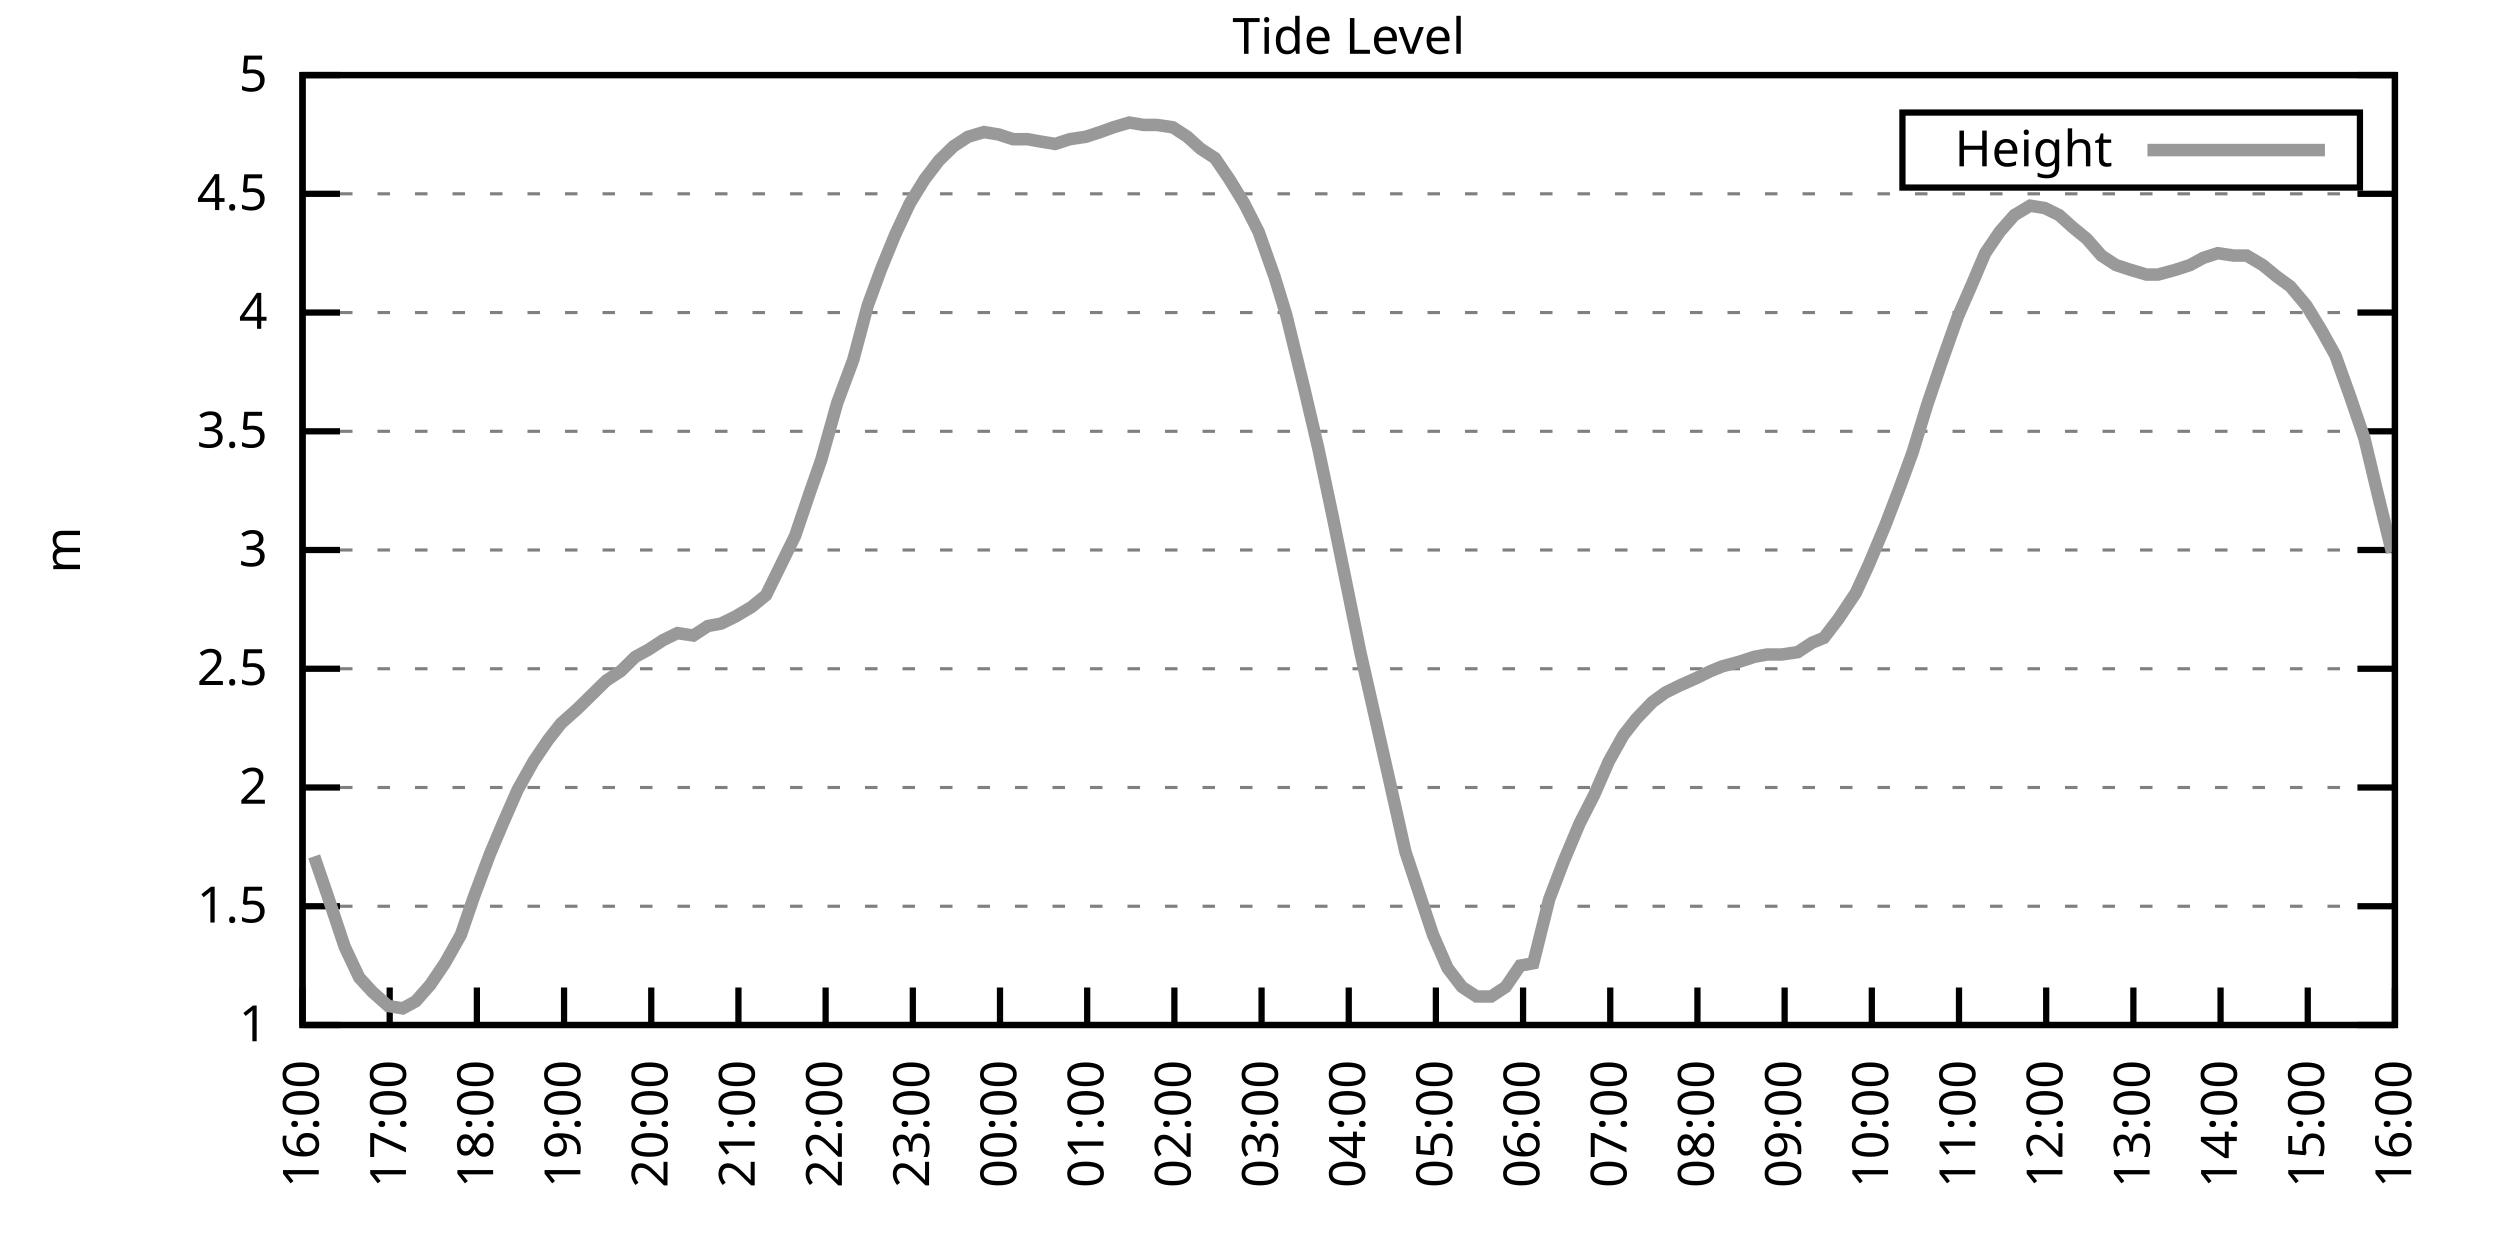
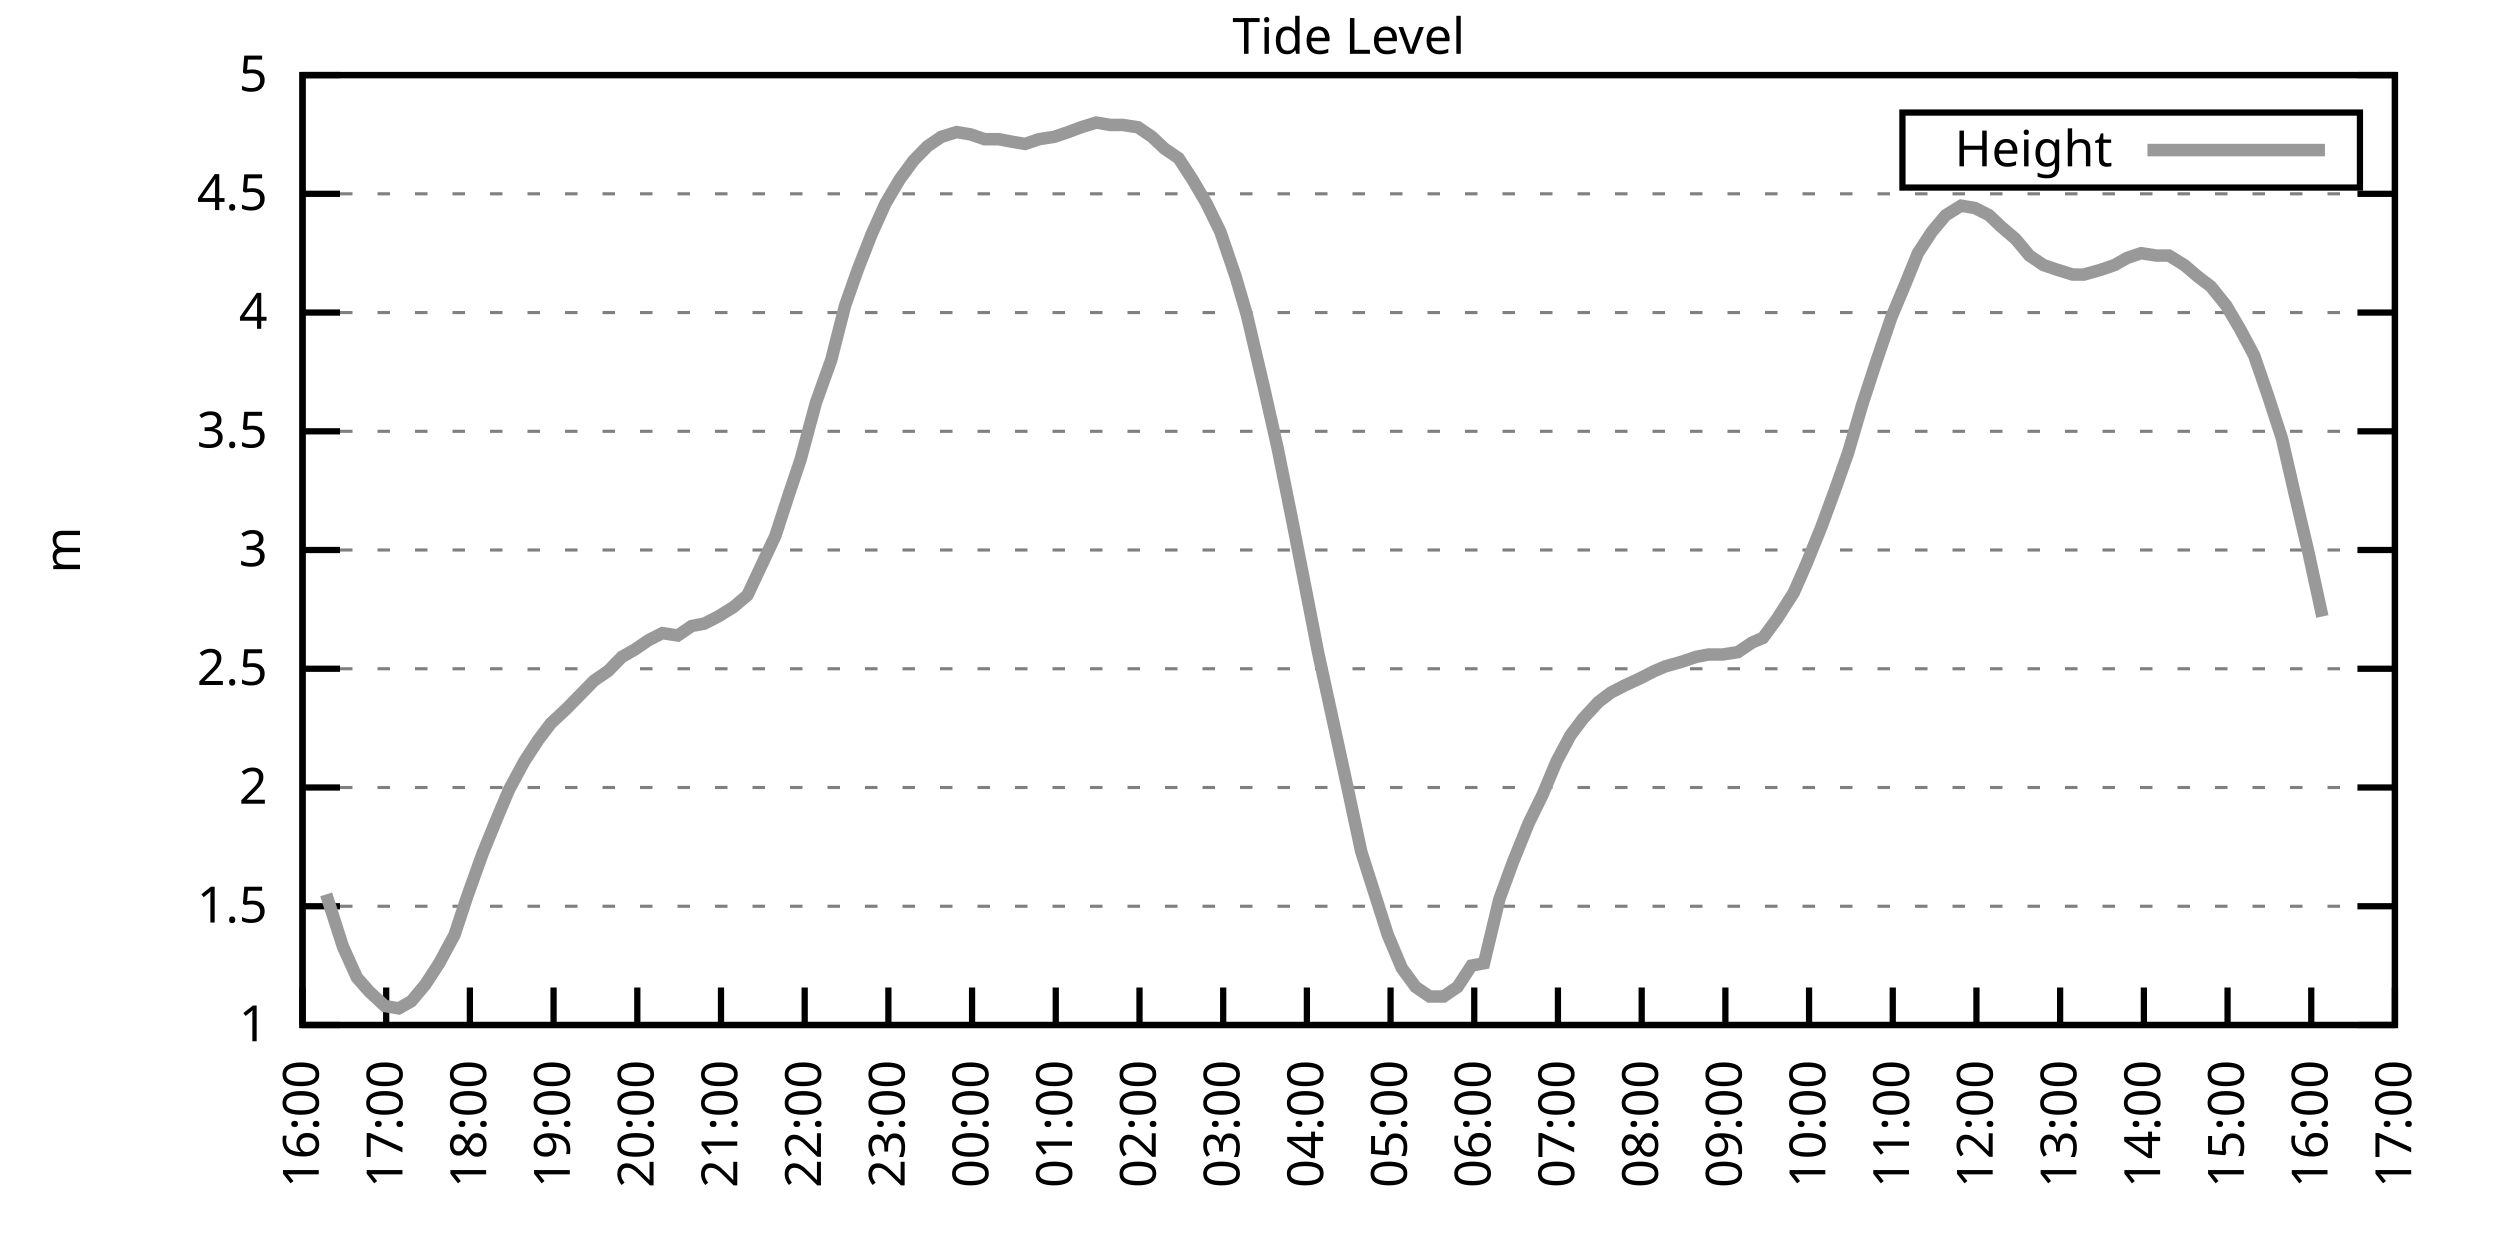
<svg xmlns="http://www.w3.org/2000/svg" xmlns:xlink="http://www.w3.org/1999/xlink" width="400" height="200" viewBox="0 0 400 200">
  <g id="gnuplot_canvas">
    <rect x="0" y="0" width="400" height="200" fill="none" />
    <defs>
      <circle id="gpDot" r="0.5" stroke-width="0.5" stroke="currentColor" />
      <path id="gpPt0" stroke-width="0.333" stroke="currentColor" d="M-1,0 h2 M0,-1 v2" />
      <path id="gpPt1" stroke-width="0.333" stroke="currentColor" d="M-1,-1 L1,1 M1,-1 L-1,1" />
      <path id="gpPt2" stroke-width="0.333" stroke="currentColor" d="M-1,0 L1,0 M0,-1 L0,1 M-1,-1 L1,1 M-1,1 L1,-1" />
      <rect id="gpPt3" stroke-width="0.333" stroke="currentColor" x="-1" y="-1" width="2" height="2" />
      <rect id="gpPt4" stroke-width="0.333" stroke="currentColor" fill="currentColor" x="-1" y="-1" width="2" height="2" />
      <circle id="gpPt5" stroke-width="0.333" stroke="currentColor" cx="0" cy="0" r="1" />
      <use xlink:href="#gpPt5" id="gpPt6" fill="currentColor" stroke="none" />
      <path id="gpPt7" stroke-width="0.333" stroke="currentColor" d="M0,-1.33 L-1.33,0.67 L1.33,0.67 z" />
      <use xlink:href="#gpPt7" id="gpPt8" fill="currentColor" stroke="none" />
      <use xlink:href="#gpPt7" id="gpPt9" stroke="currentColor" transform="rotate(180)" />
      <use xlink:href="#gpPt9" id="gpPt10" fill="currentColor" stroke="none" />
      <use xlink:href="#gpPt3" id="gpPt11" stroke="currentColor" transform="rotate(45)" />
      <use xlink:href="#gpPt11" id="gpPt12" fill="currentColor" stroke="none" />
      <path id="gpPt13" stroke-width="0.333" stroke="currentColor" d="M0,1.330 L1.265,0.411 L0.782,-1.067 L-0.782,-1.076 L-1.265,0.411 z" />
      <use xlink:href="#gpPt13" id="gpPt14" fill="currentColor" stroke="none" />
      <filter id="textbox" filterUnits="objectBoundingBox" x="0" y="0" height="1" width="1">
        <feFlood flood-color="white" flood-opacity="1" result="bgnd" />
        <feComposite in="SourceGraphic" in2="bgnd" operator="atop" />
      </filter>
      <filter id="greybox" filterUnits="objectBoundingBox" x="0" y="0" height="1" width="1">
        <feFlood flood-color="lightgrey" flood-opacity="1" result="grey" />
        <feComposite in="SourceGraphic" in2="grey" operator="atop" />
      </filter>
    </defs>
    <g fill="none" color="white" stroke="currentColor" stroke-width="1.00" stroke-linecap="butt" stroke-linejoin="miter">
</g>
    <g fill="none" color="black" stroke="currentColor" stroke-width="1.00" stroke-linecap="butt" stroke-linejoin="miter">
      <g stroke="none" shape-rendering="crispEdges">
        <polygon fill="rgb(255, 255, 255)" points="48.40,164.00 383.18,164.00 383.18,12.02 48.40,12.02 " />
      </g>
    </g>
    <g fill="none" color="black" stroke="currentColor" stroke-width="1.00" stroke-linecap="butt" stroke-linejoin="miter">
</g>
    <g fill="none" color="black" stroke="black" stroke-width="0.50" stroke-linecap="butt" stroke-linejoin="miter">
</g>
    <g fill="none" color="gray" stroke="currentColor" stroke-width="0.50" stroke-linecap="butt" stroke-linejoin="miter">
      <path stroke="gray" stroke-dasharray="2,4" class="gridline" d="M48.40,164.00 L383.19,164.00  " />
    </g>
    <g fill="none" color="gray" stroke="gray" stroke-width="1.00" stroke-linecap="butt" stroke-linejoin="miter">
</g>
    <g fill="none" color="black" stroke="currentColor" stroke-width="1.00" stroke-linecap="butt" stroke-linejoin="miter">
      <path stroke="black" d="M48.40,164.00 L54.40,164.00 M383.19,164.00 L377.19,164.00  " />
      <g transform="translate(42.80,166.60)" stroke="none" fill="black" font-family="Sans" font-size="8.00" text-anchor="end">
        <text>
          <tspan font-family="Sans"> 1</tspan>
        </text>
      </g>
    </g>
    <g fill="none" color="black" stroke="currentColor" stroke-width="1.00" stroke-linecap="butt" stroke-linejoin="miter">
</g>
    <g fill="none" color="black" stroke="black" stroke-width="0.50" stroke-linecap="butt" stroke-linejoin="miter">
</g>
    <g fill="none" color="gray" stroke="currentColor" stroke-width="0.50" stroke-linecap="butt" stroke-linejoin="miter">
      <path stroke="gray" stroke-dasharray="2,4" class="gridline" d="M48.40,145.00 L383.19,145.00  " />
    </g>
    <g fill="none" color="gray" stroke="gray" stroke-width="1.00" stroke-linecap="butt" stroke-linejoin="miter">
</g>
    <g fill="none" color="black" stroke="currentColor" stroke-width="1.00" stroke-linecap="butt" stroke-linejoin="miter">
      <path stroke="black" d="M48.40,145.00 L54.40,145.00 M383.19,145.00 L377.19,145.00  " />
      <g transform="translate(42.80,147.60)" stroke="none" fill="black" font-family="Sans" font-size="8.00" text-anchor="end">
        <text>
          <tspan font-family="Sans"> 1.5</tspan>
        </text>
      </g>
    </g>
    <g fill="none" color="black" stroke="currentColor" stroke-width="1.00" stroke-linecap="butt" stroke-linejoin="miter">
</g>
    <g fill="none" color="black" stroke="black" stroke-width="0.50" stroke-linecap="butt" stroke-linejoin="miter">
</g>
    <g fill="none" color="gray" stroke="currentColor" stroke-width="0.50" stroke-linecap="butt" stroke-linejoin="miter">
      <path stroke="gray" stroke-dasharray="2,4" class="gridline" d="M48.40,126.00 L383.19,126.00  " />
    </g>
    <g fill="none" color="gray" stroke="gray" stroke-width="1.00" stroke-linecap="butt" stroke-linejoin="miter">
</g>
    <g fill="none" color="black" stroke="currentColor" stroke-width="1.00" stroke-linecap="butt" stroke-linejoin="miter">
      <path stroke="black" d="M48.40,126.00 L54.40,126.00 M383.19,126.00 L377.19,126.00  " />
      <g transform="translate(42.80,128.60)" stroke="none" fill="black" font-family="Sans" font-size="8.00" text-anchor="end">
        <text>
          <tspan font-family="Sans"> 2</tspan>
        </text>
      </g>
    </g>
    <g fill="none" color="black" stroke="currentColor" stroke-width="1.00" stroke-linecap="butt" stroke-linejoin="miter">
</g>
    <g fill="none" color="black" stroke="black" stroke-width="0.50" stroke-linecap="butt" stroke-linejoin="miter">
</g>
    <g fill="none" color="gray" stroke="currentColor" stroke-width="0.50" stroke-linecap="butt" stroke-linejoin="miter">
      <path stroke="gray" stroke-dasharray="2,4" class="gridline" d="M48.40,107.00 L383.19,107.00  " />
    </g>
    <g fill="none" color="gray" stroke="gray" stroke-width="1.00" stroke-linecap="butt" stroke-linejoin="miter">
</g>
    <g fill="none" color="black" stroke="currentColor" stroke-width="1.00" stroke-linecap="butt" stroke-linejoin="miter">
      <path stroke="black" d="M48.40,107.00 L54.40,107.00 M383.19,107.00 L377.19,107.00  " />
      <g transform="translate(42.80,109.60)" stroke="none" fill="black" font-family="Sans" font-size="8.00" text-anchor="end">
        <text>
          <tspan font-family="Sans"> 2.5</tspan>
        </text>
      </g>
    </g>
    <g fill="none" color="black" stroke="currentColor" stroke-width="1.00" stroke-linecap="butt" stroke-linejoin="miter">
</g>
    <g fill="none" color="black" stroke="black" stroke-width="0.50" stroke-linecap="butt" stroke-linejoin="miter">
</g>
    <g fill="none" color="gray" stroke="currentColor" stroke-width="0.50" stroke-linecap="butt" stroke-linejoin="miter">
      <path stroke="gray" stroke-dasharray="2,4" class="gridline" d="M48.40,88.00 L383.19,88.00  " />
    </g>
    <g fill="none" color="gray" stroke="gray" stroke-width="1.00" stroke-linecap="butt" stroke-linejoin="miter">
</g>
    <g fill="none" color="black" stroke="currentColor" stroke-width="1.00" stroke-linecap="butt" stroke-linejoin="miter">
      <path stroke="black" d="M48.40,88.00 L54.40,88.00 M383.19,88.00 L377.19,88.00  " />
      <g transform="translate(42.80,90.60)" stroke="none" fill="black" font-family="Sans" font-size="8.00" text-anchor="end">
        <text>
          <tspan font-family="Sans"> 3</tspan>
        </text>
      </g>
    </g>
    <g fill="none" color="black" stroke="currentColor" stroke-width="1.00" stroke-linecap="butt" stroke-linejoin="miter">
</g>
    <g fill="none" color="black" stroke="black" stroke-width="0.50" stroke-linecap="butt" stroke-linejoin="miter">
</g>
    <g fill="none" color="gray" stroke="currentColor" stroke-width="0.50" stroke-linecap="butt" stroke-linejoin="miter">
      <path stroke="gray" stroke-dasharray="2,4" class="gridline" d="M48.40,69.01 L383.19,69.01  " />
    </g>
    <g fill="none" color="gray" stroke="gray" stroke-width="1.00" stroke-linecap="butt" stroke-linejoin="miter">
</g>
    <g fill="none" color="black" stroke="currentColor" stroke-width="1.00" stroke-linecap="butt" stroke-linejoin="miter">
      <path stroke="black" d="M48.40,69.01 L54.40,69.01 M383.19,69.01 L377.19,69.01  " />
      <g transform="translate(42.80,71.61)" stroke="none" fill="black" font-family="Sans" font-size="8.00" text-anchor="end">
        <text>
          <tspan font-family="Sans"> 3.5</tspan>
        </text>
      </g>
    </g>
    <g fill="none" color="black" stroke="currentColor" stroke-width="1.00" stroke-linecap="butt" stroke-linejoin="miter">
</g>
    <g fill="none" color="black" stroke="black" stroke-width="0.50" stroke-linecap="butt" stroke-linejoin="miter">
</g>
    <g fill="none" color="gray" stroke="currentColor" stroke-width="0.50" stroke-linecap="butt" stroke-linejoin="miter">
      <path stroke="gray" stroke-dasharray="2,4" class="gridline" d="M48.40,50.01 L383.19,50.01  " />
    </g>
    <g fill="none" color="gray" stroke="gray" stroke-width="1.00" stroke-linecap="butt" stroke-linejoin="miter">
</g>
    <g fill="none" color="black" stroke="currentColor" stroke-width="1.00" stroke-linecap="butt" stroke-linejoin="miter">
      <path stroke="black" d="M48.40,50.01 L54.40,50.01 M383.19,50.01 L377.19,50.01  " />
      <g transform="translate(42.80,52.61)" stroke="none" fill="black" font-family="Sans" font-size="8.00" text-anchor="end">
        <text>
          <tspan font-family="Sans"> 4</tspan>
        </text>
      </g>
    </g>
    <g fill="none" color="black" stroke="currentColor" stroke-width="1.00" stroke-linecap="butt" stroke-linejoin="miter">
</g>
    <g fill="none" color="black" stroke="black" stroke-width="0.50" stroke-linecap="butt" stroke-linejoin="miter">
</g>
    <g fill="none" color="gray" stroke="currentColor" stroke-width="0.50" stroke-linecap="butt" stroke-linejoin="miter">
      <path stroke="gray" stroke-dasharray="2,4" class="gridline" d="M48.40,31.01 L383.19,31.01  " />
    </g>
    <g fill="none" color="gray" stroke="gray" stroke-width="1.00" stroke-linecap="butt" stroke-linejoin="miter">
</g>
    <g fill="none" color="black" stroke="currentColor" stroke-width="1.00" stroke-linecap="butt" stroke-linejoin="miter">
      <path stroke="black" d="M48.40,31.01 L54.40,31.01 M383.19,31.01 L377.19,31.01  " />
      <g transform="translate(42.80,33.61)" stroke="none" fill="black" font-family="Sans" font-size="8.00" text-anchor="end">
        <text>
          <tspan font-family="Sans"> 4.5</tspan>
        </text>
      </g>
    </g>
    <g fill="none" color="black" stroke="currentColor" stroke-width="1.00" stroke-linecap="butt" stroke-linejoin="miter">
</g>
    <g fill="none" color="black" stroke="black" stroke-width="0.50" stroke-linecap="butt" stroke-linejoin="miter">
</g>
    <g fill="none" color="gray" stroke="currentColor" stroke-width="0.50" stroke-linecap="butt" stroke-linejoin="miter">
      <path stroke="gray" stroke-dasharray="2,4" class="gridline" d="M48.40,12.01 L383.19,12.01  " />
    </g>
    <g fill="none" color="gray" stroke="gray" stroke-width="1.00" stroke-linecap="butt" stroke-linejoin="miter">
</g>
    <g fill="none" color="black" stroke="currentColor" stroke-width="1.00" stroke-linecap="butt" stroke-linejoin="miter">
      <path stroke="black" d="M48.40,12.01 L54.40,12.01 M383.19,12.01 L377.19,12.01  " />
      <g transform="translate(42.80,14.61)" stroke="none" fill="black" font-family="Sans" font-size="8.00" text-anchor="end">
        <text>
          <tspan font-family="Sans"> 5</tspan>
        </text>
      </g>
    </g>
    <g fill="none" color="black" stroke="currentColor" stroke-width="1.00" stroke-linecap="butt" stroke-linejoin="miter">
      <path stroke="black" d="M48.40,164.00 L48.40,158.00  " />
      <g transform="translate(51.00,169.60) rotate(270.00)" stroke="none" fill="black" font-family="Sans" font-size="8.00" text-anchor="end">
        <text>
          <tspan font-family="Sans">16:00</tspan>
        </text>
      </g>
    </g>
    <g fill="none" color="black" stroke="currentColor" stroke-width="1.00" stroke-linecap="butt" stroke-linejoin="miter">
-       <path stroke="black" d="M62.35,164.00 L62.35,158.00  " />
-       <g transform="translate(64.95,169.60) rotate(270.00)" stroke="none" fill="black" font-family="Sans" font-size="8.00" text-anchor="end">
+       <path stroke="black" d="M61.79,164.00 L61.79,158.00  " />
+       <g transform="translate(64.39,169.60) rotate(270.00)" stroke="none" fill="black" font-family="Sans" font-size="8.00" text-anchor="end">
        <text>
          <tspan font-family="Sans">17:00</tspan>
        </text>
      </g>
    </g>
    <g fill="none" color="black" stroke="currentColor" stroke-width="1.00" stroke-linecap="butt" stroke-linejoin="miter">
-       <path stroke="black" d="M76.30,164.00 L76.30,158.00  " />
-       <g transform="translate(78.90,169.60) rotate(270.00)" stroke="none" fill="black" font-family="Sans" font-size="8.00" text-anchor="end">
+       <path stroke="black" d="M75.18,164.00 L75.18,158.00  " />
+       <g transform="translate(77.78,169.60) rotate(270.00)" stroke="none" fill="black" font-family="Sans" font-size="8.00" text-anchor="end">
        <text>
          <tspan font-family="Sans">18:00</tspan>
        </text>
      </g>
    </g>
    <g fill="none" color="black" stroke="currentColor" stroke-width="1.00" stroke-linecap="butt" stroke-linejoin="miter">
-       <path stroke="black" d="M90.25,164.00 L90.25,158.00  " />
-       <g transform="translate(92.85,169.60) rotate(270.00)" stroke="none" fill="black" font-family="Sans" font-size="8.00" text-anchor="end">
+       <path stroke="black" d="M88.57,164.00 L88.57,158.00  " />
+       <g transform="translate(91.17,169.60) rotate(270.00)" stroke="none" fill="black" font-family="Sans" font-size="8.00" text-anchor="end">
        <text>
          <tspan font-family="Sans">19:00</tspan>
        </text>
      </g>
    </g>
    <g fill="none" color="black" stroke="currentColor" stroke-width="1.00" stroke-linecap="butt" stroke-linejoin="miter">
-       <path stroke="black" d="M104.20,164.00 L104.20,158.00  " />
-       <g transform="translate(106.80,169.60) rotate(270.00)" stroke="none" fill="black" font-family="Sans" font-size="8.00" text-anchor="end">
+       <path stroke="black" d="M101.97,164.00 L101.97,158.00  " />
+       <g transform="translate(104.57,169.60) rotate(270.00)" stroke="none" fill="black" font-family="Sans" font-size="8.00" text-anchor="end">
        <text>
          <tspan font-family="Sans">20:00</tspan>
        </text>
      </g>
    </g>
    <g fill="none" color="black" stroke="currentColor" stroke-width="1.00" stroke-linecap="butt" stroke-linejoin="miter">
-       <path stroke="black" d="M118.15,164.00 L118.15,158.00  " />
-       <g transform="translate(120.75,169.60) rotate(270.00)" stroke="none" fill="black" font-family="Sans" font-size="8.00" text-anchor="end">
+       <path stroke="black" d="M115.36,164.00 L115.36,158.00  " />
+       <g transform="translate(117.96,169.60) rotate(270.00)" stroke="none" fill="black" font-family="Sans" font-size="8.00" text-anchor="end">
        <text>
          <tspan font-family="Sans">21:00</tspan>
        </text>
      </g>
    </g>
    <g fill="none" color="black" stroke="currentColor" stroke-width="1.00" stroke-linecap="butt" stroke-linejoin="miter">
-       <path stroke="black" d="M132.10,164.00 L132.10,158.00  " />
-       <g transform="translate(134.70,169.60) rotate(270.00)" stroke="none" fill="black" font-family="Sans" font-size="8.00" text-anchor="end">
+       <path stroke="black" d="M128.75,164.00 L128.75,158.00  " />
+       <g transform="translate(131.35,169.60) rotate(270.00)" stroke="none" fill="black" font-family="Sans" font-size="8.00" text-anchor="end">
        <text>
          <tspan font-family="Sans">22:00</tspan>
        </text>
      </g>
    </g>
    <g fill="none" color="black" stroke="currentColor" stroke-width="1.00" stroke-linecap="butt" stroke-linejoin="miter">
-       <path stroke="black" d="M146.05,164.00 L146.05,158.00  " />
-       <g transform="translate(148.65,169.60) rotate(270.00)" stroke="none" fill="black" font-family="Sans" font-size="8.00" text-anchor="end">
+       <path stroke="black" d="M142.14,164.00 L142.14,158.00  " />
+       <g transform="translate(144.74,169.60) rotate(270.00)" stroke="none" fill="black" font-family="Sans" font-size="8.00" text-anchor="end">
        <text>
          <tspan font-family="Sans">23:00</tspan>
        </text>
      </g>
    </g>
    <g fill="none" color="black" stroke="currentColor" stroke-width="1.00" stroke-linecap="butt" stroke-linejoin="miter">
-       <path stroke="black" d="M160.00,164.00 L160.00,158.00  " />
-       <g transform="translate(162.60,169.60) rotate(270.00)" stroke="none" fill="black" font-family="Sans" font-size="8.00" text-anchor="end">
+       <path stroke="black" d="M155.53,164.00 L155.53,158.00  " />
+       <g transform="translate(158.13,169.60) rotate(270.00)" stroke="none" fill="black" font-family="Sans" font-size="8.00" text-anchor="end">
        <text>
          <tspan font-family="Sans">00:00</tspan>
        </text>
      </g>
    </g>
    <g fill="none" color="black" stroke="currentColor" stroke-width="1.00" stroke-linecap="butt" stroke-linejoin="miter">
-       <path stroke="black" d="M173.95,164.00 L173.95,158.00  " />
-       <g transform="translate(176.55,169.60) rotate(270.00)" stroke="none" fill="black" font-family="Sans" font-size="8.00" text-anchor="end">
+       <path stroke="black" d="M168.92,164.00 L168.92,158.00  " />
+       <g transform="translate(171.52,169.60) rotate(270.00)" stroke="none" fill="black" font-family="Sans" font-size="8.00" text-anchor="end">
        <text>
          <tspan font-family="Sans">01:00</tspan>
        </text>
      </g>
    </g>
    <g fill="none" color="black" stroke="currentColor" stroke-width="1.00" stroke-linecap="butt" stroke-linejoin="miter">
-       <path stroke="black" d="M187.90,164.00 L187.90,158.00  " />
-       <g transform="translate(190.50,169.60) rotate(270.00)" stroke="none" fill="black" font-family="Sans" font-size="8.00" text-anchor="end">
+       <path stroke="black" d="M182.32,164.00 L182.32,158.00  " />
+       <g transform="translate(184.92,169.60) rotate(270.00)" stroke="none" fill="black" font-family="Sans" font-size="8.00" text-anchor="end">
        <text>
          <tspan font-family="Sans">02:00</tspan>
        </text>
      </g>
    </g>
    <g fill="none" color="black" stroke="currentColor" stroke-width="1.00" stroke-linecap="butt" stroke-linejoin="miter">
-       <path stroke="black" d="M201.85,164.00 L201.85,158.00  " />
-       <g transform="translate(204.45,169.60) rotate(270.00)" stroke="none" fill="black" font-family="Sans" font-size="8.00" text-anchor="end">
+       <path stroke="black" d="M195.71,164.00 L195.71,158.00  " />
+       <g transform="translate(198.31,169.60) rotate(270.00)" stroke="none" fill="black" font-family="Sans" font-size="8.00" text-anchor="end">
        <text>
          <tspan font-family="Sans">03:00</tspan>
        </text>
      </g>
    </g>
    <g fill="none" color="black" stroke="currentColor" stroke-width="1.00" stroke-linecap="butt" stroke-linejoin="miter">
-       <path stroke="black" d="M215.80,164.00 L215.80,158.00  " />
-       <g transform="translate(218.40,169.60) rotate(270.00)" stroke="none" fill="black" font-family="Sans" font-size="8.00" text-anchor="end">
+       <path stroke="black" d="M209.10,164.00 L209.10,158.00  " />
+       <g transform="translate(211.70,169.60) rotate(270.00)" stroke="none" fill="black" font-family="Sans" font-size="8.00" text-anchor="end">
        <text>
          <tspan font-family="Sans">04:00</tspan>
        </text>
      </g>
    </g>
    <g fill="none" color="black" stroke="currentColor" stroke-width="1.00" stroke-linecap="butt" stroke-linejoin="miter">
-       <path stroke="black" d="M229.74,164.00 L229.74,158.00  " />
-       <g transform="translate(232.34,169.60) rotate(270.00)" stroke="none" fill="black" font-family="Sans" font-size="8.00" text-anchor="end">
+       <path stroke="black" d="M222.49,164.00 L222.49,158.00  " />
+       <g transform="translate(225.09,169.60) rotate(270.00)" stroke="none" fill="black" font-family="Sans" font-size="8.00" text-anchor="end">
        <text>
          <tspan font-family="Sans">05:00</tspan>
        </text>
      </g>
    </g>
    <g fill="none" color="black" stroke="currentColor" stroke-width="1.00" stroke-linecap="butt" stroke-linejoin="miter">
-       <path stroke="black" d="M243.69,164.00 L243.69,158.00  " />
-       <g transform="translate(246.29,169.60) rotate(270.00)" stroke="none" fill="black" font-family="Sans" font-size="8.00" text-anchor="end">
+       <path stroke="black" d="M235.88,164.00 L235.88,158.00  " />
+       <g transform="translate(238.48,169.60) rotate(270.00)" stroke="none" fill="black" font-family="Sans" font-size="8.00" text-anchor="end">
        <text>
          <tspan font-family="Sans">06:00</tspan>
        </text>
      </g>
    </g>
    <g fill="none" color="black" stroke="currentColor" stroke-width="1.00" stroke-linecap="butt" stroke-linejoin="miter">
-       <path stroke="black" d="M257.64,164.00 L257.64,158.00  " />
-       <g transform="translate(260.24,169.60) rotate(270.00)" stroke="none" fill="black" font-family="Sans" font-size="8.00" text-anchor="end">
+       <path stroke="black" d="M249.27,164.00 L249.27,158.00  " />
+       <g transform="translate(251.87,169.60) rotate(270.00)" stroke="none" fill="black" font-family="Sans" font-size="8.00" text-anchor="end">
        <text>
          <tspan font-family="Sans">07:00</tspan>
        </text>
      </g>
    </g>
    <g fill="none" color="black" stroke="currentColor" stroke-width="1.00" stroke-linecap="butt" stroke-linejoin="miter">
-       <path stroke="black" d="M271.59,164.00 L271.59,158.00  " />
-       <g transform="translate(274.19,169.60) rotate(270.00)" stroke="none" fill="black" font-family="Sans" font-size="8.00" text-anchor="end">
+       <path stroke="black" d="M262.67,164.00 L262.67,158.00  " />
+       <g transform="translate(265.27,169.60) rotate(270.00)" stroke="none" fill="black" font-family="Sans" font-size="8.00" text-anchor="end">
        <text>
          <tspan font-family="Sans">08:00</tspan>
        </text>
      </g>
    </g>
    <g fill="none" color="black" stroke="currentColor" stroke-width="1.00" stroke-linecap="butt" stroke-linejoin="miter">
-       <path stroke="black" d="M285.54,164.00 L285.54,158.00  " />
-       <g transform="translate(288.14,169.60) rotate(270.00)" stroke="none" fill="black" font-family="Sans" font-size="8.00" text-anchor="end">
+       <path stroke="black" d="M276.06,164.00 L276.06,158.00  " />
+       <g transform="translate(278.66,169.60) rotate(270.00)" stroke="none" fill="black" font-family="Sans" font-size="8.00" text-anchor="end">
        <text>
          <tspan font-family="Sans">09:00</tspan>
        </text>
      </g>
    </g>
    <g fill="none" color="black" stroke="currentColor" stroke-width="1.00" stroke-linecap="butt" stroke-linejoin="miter">
-       <path stroke="black" d="M299.49,164.00 L299.49,158.00  " />
-       <g transform="translate(302.09,169.60) rotate(270.00)" stroke="none" fill="black" font-family="Sans" font-size="8.00" text-anchor="end">
+       <path stroke="black" d="M289.45,164.00 L289.45,158.00  " />
+       <g transform="translate(292.05,169.60) rotate(270.00)" stroke="none" fill="black" font-family="Sans" font-size="8.00" text-anchor="end">
        <text>
          <tspan font-family="Sans">10:00</tspan>
        </text>
      </g>
    </g>
    <g fill="none" color="black" stroke="currentColor" stroke-width="1.00" stroke-linecap="butt" stroke-linejoin="miter">
-       <path stroke="black" d="M313.44,164.00 L313.44,158.00  " />
-       <g transform="translate(316.04,169.60) rotate(270.00)" stroke="none" fill="black" font-family="Sans" font-size="8.00" text-anchor="end">
+       <path stroke="black" d="M302.84,164.00 L302.84,158.00  " />
+       <g transform="translate(305.44,169.60) rotate(270.00)" stroke="none" fill="black" font-family="Sans" font-size="8.00" text-anchor="end">
        <text>
          <tspan font-family="Sans">11:00</tspan>
        </text>
      </g>
    </g>
    <g fill="none" color="black" stroke="currentColor" stroke-width="1.00" stroke-linecap="butt" stroke-linejoin="miter">
-       <path stroke="black" d="M327.39,164.00 L327.39,158.00  " />
-       <g transform="translate(329.99,169.60) rotate(270.00)" stroke="none" fill="black" font-family="Sans" font-size="8.00" text-anchor="end">
+       <path stroke="black" d="M316.23,164.00 L316.23,158.00  " />
+       <g transform="translate(318.83,169.60) rotate(270.00)" stroke="none" fill="black" font-family="Sans" font-size="8.00" text-anchor="end">
        <text>
          <tspan font-family="Sans">12:00</tspan>
        </text>
      </g>
    </g>
    <g fill="none" color="black" stroke="currentColor" stroke-width="1.00" stroke-linecap="butt" stroke-linejoin="miter">
-       <path stroke="black" d="M341.34,164.00 L341.34,158.00  " />
-       <g transform="translate(343.94,169.60) rotate(270.00)" stroke="none" fill="black" font-family="Sans" font-size="8.00" text-anchor="end">
+       <path stroke="black" d="M329.62,164.00 L329.62,158.00  " />
+       <g transform="translate(332.22,169.60) rotate(270.00)" stroke="none" fill="black" font-family="Sans" font-size="8.00" text-anchor="end">
        <text>
          <tspan font-family="Sans">13:00</tspan>
        </text>
      </g>
    </g>
    <g fill="none" color="black" stroke="currentColor" stroke-width="1.00" stroke-linecap="butt" stroke-linejoin="miter">
-       <path stroke="black" d="M355.29,164.00 L355.29,158.00  " />
-       <g transform="translate(357.89,169.60) rotate(270.00)" stroke="none" fill="black" font-family="Sans" font-size="8.00" text-anchor="end">
+       <path stroke="black" d="M343.02,164.00 L343.02,158.00  " />
+       <g transform="translate(345.62,169.60) rotate(270.00)" stroke="none" fill="black" font-family="Sans" font-size="8.00" text-anchor="end">
        <text>
          <tspan font-family="Sans">14:00</tspan>
        </text>
      </g>
    </g>
    <g fill="none" color="black" stroke="currentColor" stroke-width="1.00" stroke-linecap="butt" stroke-linejoin="miter">
-       <path stroke="black" d="M369.24,164.00 L369.24,158.00  " />
-       <g transform="translate(371.84,169.60) rotate(270.00)" stroke="none" fill="black" font-family="Sans" font-size="8.00" text-anchor="end">
+       <path stroke="black" d="M356.41,164.00 L356.41,158.00  " />
+       <g transform="translate(359.01,169.60) rotate(270.00)" stroke="none" fill="black" font-family="Sans" font-size="8.00" text-anchor="end">
        <text>
          <tspan font-family="Sans">15:00</tspan>
+         </text>
+       </g>
+     </g>
+     <g fill="none" color="black" stroke="currentColor" stroke-width="1.00" stroke-linecap="butt" stroke-linejoin="miter">
+       <path stroke="black" d="M369.80,164.00 L369.80,158.00  " />
+       <g transform="translate(372.40,169.60) rotate(270.00)" stroke="none" fill="black" font-family="Sans" font-size="8.00" text-anchor="end">
+         <text>
+           <tspan font-family="Sans">16:00</tspan>
        </text>
      </g>
    </g>
    <g fill="none" color="black" stroke="currentColor" stroke-width="1.00" stroke-linecap="butt" stroke-linejoin="miter">
      <path stroke="black" d="M383.19,164.00 L383.19,158.00  " />
      <g transform="translate(385.79,169.60) rotate(270.00)" stroke="none" fill="black" font-family="Sans" font-size="8.00" text-anchor="end">
        <text>
-           <tspan font-family="Sans">16:00</tspan>
+           <tspan font-family="Sans">17:00</tspan>
        </text>
      </g>
    </g>
    <g fill="none" color="black" stroke="currentColor" stroke-width="1.00" stroke-linecap="butt" stroke-linejoin="miter">
</g>
    <g fill="none" color="black" stroke="currentColor" stroke-width="1.00" stroke-linecap="butt" stroke-linejoin="miter">
      <path stroke="black" d="M48.40,12.01 L48.40,164.00 L383.19,164.00 L383.19,12.01 L48.40,12.01 Z  " />
    </g>
    <g fill="none" color="black" stroke="currentColor" stroke-width="1.00" stroke-linecap="butt" stroke-linejoin="miter">
</g>
    <g fill="none" color="black" stroke="currentColor" stroke-width="1.00" stroke-linecap="butt" stroke-linejoin="miter">
      <path stroke="black" d="M304.39,30.01 L304.39,18.01 L377.59,18.01 L377.59,30.01 L304.39,30.01 Z  " />
    </g>
    <g id="Tide_level_plot_1">
      <g fill="none" color="white" stroke="black" stroke-width="2.00" stroke-linecap="butt" stroke-linejoin="miter">
</g>
      <g fill="none" color="black" stroke="currentColor" stroke-width="2.00" stroke-linecap="butt" stroke-linejoin="miter">
        <g transform="translate(337.99,26.61)" stroke="none" fill="black" font-family="Sans" font-size="8.00" text-anchor="end">
          <text>
            <tspan font-family="Sans">Height</tspan>
          </text>
        </g>
      </g>
      <g fill="none" color="black" stroke="currentColor" stroke-width="2.00" stroke-linecap="butt" stroke-linejoin="miter">
-         <path stroke="rgb(153, 153, 153)" d="M343.59,24.01 L371.99,24.01 M50.26,137.02 L52.35,143.10 L55.14,151.46 L57.47,156.40 L59.56,158.68 L62.12,160.96   L64.44,161.34 L66.53,160.20 L68.86,157.54 L71.18,154.12 L73.74,149.56 L75.83,143.48 L78.39,136.64 L80.48,131.70   L82.81,126.38 L85.37,121.82 L87.69,118.40 L89.78,115.74 L92.34,113.46 L94.67,111.18 L96.99,108.90 L99.32,107.38   L101.64,105.10 L103.73,103.96 L106.06,102.44 L108.38,101.30 L110.94,101.68 L113.27,100.16 L115.36,99.78 L117.68,98.64   L120.24,97.12 L122.57,95.22 L127.22,85.73 L129.54,78.89 L131.40,73.57 L133.96,64.45 L136.51,57.61 L138.84,48.87   L140.93,43.17 L143.26,37.47 L145.58,32.53 L147.91,28.73 L150.23,25.69 L152.56,23.41 L154.88,21.89 L157.44,21.13   L159.76,21.51 L162.09,22.27 L164.41,22.27 L166.51,22.65 L168.83,23.03 L171.16,22.27 L173.71,21.89 L176.04,21.13   L178.13,20.37 L180.69,19.61 L183.01,19.99 L185.11,19.99 L187.66,20.37 L189.99,21.89 L192.08,23.79 L194.41,25.31   L196.73,28.73 L199.06,32.53 L201.38,37.09 L203.94,44.31 L205.80,50.39 L208.59,61.79 L210.91,71.67 L213.24,82.69   L215.56,94.08 L217.65,104.34 L219.98,114.60 L222.30,124.86 L224.86,136.26 L229.28,149.56 L231.60,154.88 L233.93,157.92   L236.25,159.44 L238.58,159.44 L240.90,157.92 L243.23,154.50 L245.32,154.12 L247.88,143.86 L250.20,137.78 L252.76,131.70   L255.09,127.14 L257.41,121.82 L259.74,117.64 L261.83,114.98 L264.39,112.32 L266.48,110.80 L268.80,109.66 L271.36,108.52   L273.69,107.38 L275.55,106.62 L278.34,105.86 L280.66,105.10 L282.75,104.72 L285.08,104.72 L287.64,104.34 L289.96,102.82   L291.82,102.06 L294.15,99.02 L296.94,94.84 L299.03,90.28 L301.58,84.21 L303.91,78.13 L306.00,72.43 L308.33,64.83   L310.65,57.99 L313.21,50.77 L315.53,45.45 L317.63,40.51 L319.95,37.09 L322.28,34.43 L324.83,32.91 L327.16,33.29   L329.48,34.43 L331.58,36.33 L333.90,38.23 L336.23,40.89 L338.55,42.41 L340.88,43.17 L343.43,43.93 L345.29,43.93   L348.08,43.17 L350.41,42.41 L352.50,41.27 L354.83,40.51 L357.38,40.89 L359.48,40.89 L362.03,42.41 L364.36,44.31   L366.45,45.83 L369.01,48.87 L371.33,52.67 L373.66,56.85 L375.98,63.31 L378.31,70.15 L380.40,78.89 L382.73,88.38    " />
+         <path stroke="rgb(153, 153, 153)" d="M343.59,24.01 L371.99,24.01 M52.19,143.10 L54.87,151.46 L57.10,156.40 L59.11,158.68 L61.57,160.96 L63.80,161.34   L65.81,160.20 L68.04,157.54 L70.27,154.12 L72.73,149.56 L74.74,143.48 L77.19,136.64 L79.20,131.70 L81.43,126.38   L83.89,121.82 L86.12,118.40 L88.13,115.74 L90.58,113.46 L92.82,111.18 L95.05,108.90 L97.28,107.38 L99.51,105.10   L101.52,103.96 L103.75,102.44 L105.98,101.30 L108.44,101.68 L110.67,100.16 L112.68,99.78 L114.91,98.64 L117.37,97.12   L119.60,95.22 L124.06,85.73 L126.29,78.89 L128.08,73.57 L130.54,64.45 L132.99,57.61 L135.22,48.87 L137.23,43.17   L139.46,37.47 L141.69,32.53 L143.93,28.73 L146.16,25.69 L148.39,23.41 L150.62,21.89 L153.08,21.13 L155.31,21.51   L157.54,22.27 L159.77,22.27 L161.78,22.65 L164.01,23.03 L166.25,22.27 L168.70,21.89 L170.93,21.13 L172.94,20.37   L175.40,19.61 L177.63,19.99 L179.64,19.99 L182.09,20.37 L184.32,21.89 L186.33,23.79 L188.57,25.31 L190.80,28.73   L193.03,32.53 L195.26,37.09 L197.72,44.31 L199.50,50.39 L202.18,61.79 L204.41,71.67 L206.64,82.69 L208.88,94.08   L210.88,104.34 L213.12,114.60 L215.35,124.86 L217.80,136.26 L222.04,149.56 L224.28,154.88 L226.51,157.92 L228.74,159.44   L230.97,159.44 L233.20,157.92 L235.44,154.50 L237.44,154.12 L239.90,143.86 L242.13,137.78 L244.59,131.70 L246.82,127.14   L249.05,121.82 L251.28,117.64 L253.29,114.98 L255.75,112.32 L257.76,110.80 L259.99,109.66 L262.44,108.52 L264.67,107.38   L266.46,106.62 L269.14,105.86 L271.37,105.10 L273.38,104.72 L275.61,104.72 L278.07,104.34 L280.30,102.82 L282.08,102.06   L284.32,99.02 L286.99,94.84 L289.00,90.28 L291.46,84.21 L293.69,78.13 L295.70,72.43 L297.93,64.83 L300.16,57.99   L302.62,50.77 L304.85,45.45 L306.86,40.51 L309.09,37.09 L311.32,34.43 L313.78,32.91 L316.01,33.29 L318.24,34.43   L320.25,36.33 L322.48,38.23 L324.71,40.89 L326.95,42.41 L329.18,43.17 L331.63,43.93 L333.42,43.93 L336.10,43.17   L338.33,42.41 L340.34,41.27 L342.57,40.51 L345.02,40.89 L347.03,40.89 L349.49,42.41 L351.72,44.31 L353.73,45.83   L356.18,48.87 L358.42,52.67 L360.65,56.85 L362.88,63.31 L365.11,70.15 L367.12,78.89 L369.35,88.38 L371.58,98.64    " />
      </g>
    </g>
    <g fill="none" color="black" stroke="currentColor" stroke-width="2.00" stroke-linecap="butt" stroke-linejoin="miter">
</g>
    <g fill="none" color="black" stroke="black" stroke-width="1.00" stroke-linecap="butt" stroke-linejoin="miter">
</g>
    <g fill="none" color="black" stroke="currentColor" stroke-width="1.00" stroke-linecap="butt" stroke-linejoin="miter">
      <path stroke="black" d="M48.40,12.01 L48.40,164.00 L383.19,164.00 L383.19,12.01 L48.40,12.01 Z  " />
      <g transform="translate(12.80,88.01) rotate(270.00)" stroke="none" fill="black" font-family="Sans" font-size="8.00" text-anchor="middle">
        <text>
          <tspan font-family="Sans">m</tspan>
        </text>
      </g>
    </g>
    <g fill="none" color="black" stroke="currentColor" stroke-width="1.00" stroke-linecap="butt" stroke-linejoin="miter">
</g>
    <g fill="none" color="black" stroke="currentColor" stroke-width="1.00" stroke-linecap="butt" stroke-linejoin="miter">
      <g transform="translate(215.79,8.61)" stroke="none" fill="black" font-family="Sans" font-size="8.00" text-anchor="middle">
        <text>
          <tspan font-family="Sans">Tide Level</tspan>
        </text>
      </g>
    </g>
    <g fill="none" color="black" stroke="currentColor" stroke-width="1.00" stroke-linecap="butt" stroke-linejoin="miter">
</g>
  </g>
</svg>
